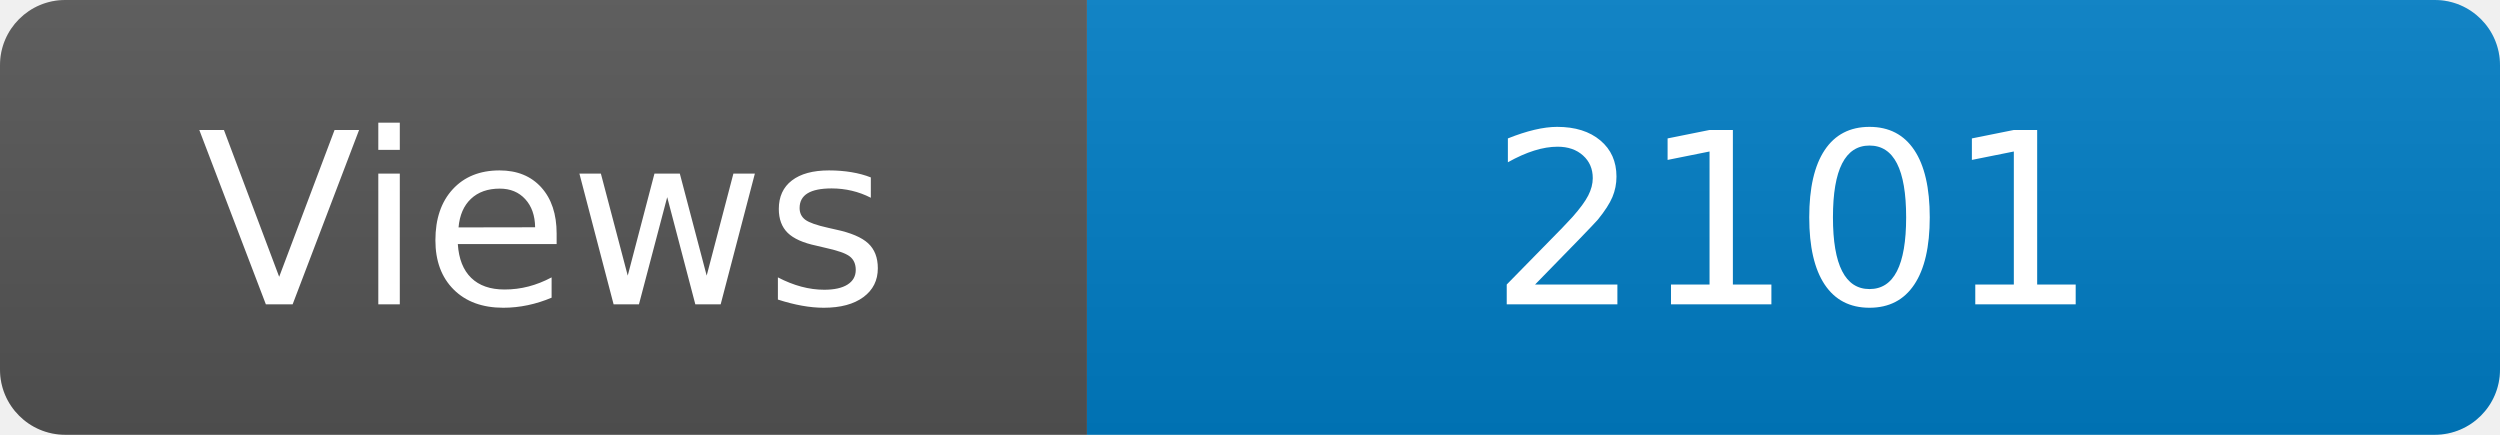
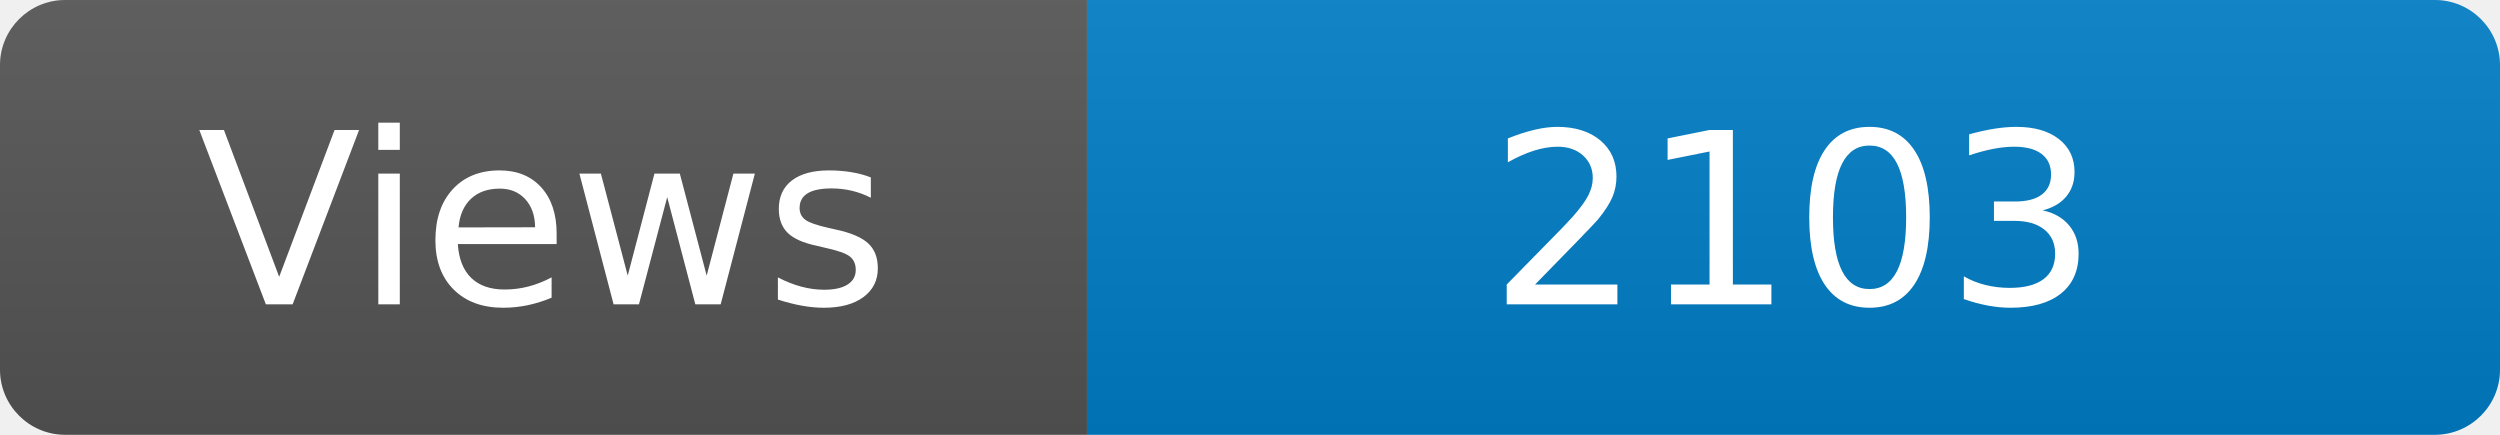
<svg xmlns="http://www.w3.org/2000/svg" width="115" height="20" role="img" aria-label="Maintained?: yes">
  <linearGradient id="s" x2="0" y2="100%">
    <stop offset="0" stop-color="#bbb" stop-opacity=".1" />
    <stop offset="1" stop-opacity=".1" />
  </linearGradient>
  <clipPath id="r">
    <rect width="115" height="20" rx="3" fill="#fff" />
  </clipPath>
  <g clip-path="url(#r)">
    <rect width="50" height="20" fill="#555" />
    <rect x="50" width="160" height="20" fill="#007ec6" />
    <rect width="115" height="20" fill="url(#s)" />
  </g>
  <g fill="#fff" text-anchor="middle" font-family="Verdana,Geneva,DejaVu Sans,sans-serif" font-size="110">
    <text x="250" y="140" transform="scale(.1)" fill="#fff">Views</text>
-     <text x="825" y="140" transform="scale(.1)" fill="#fff">2101</text>
+     <text x="825" y="140" transform="scale(.1)" fill="#fff">2103</text>
  </g>
</svg>
